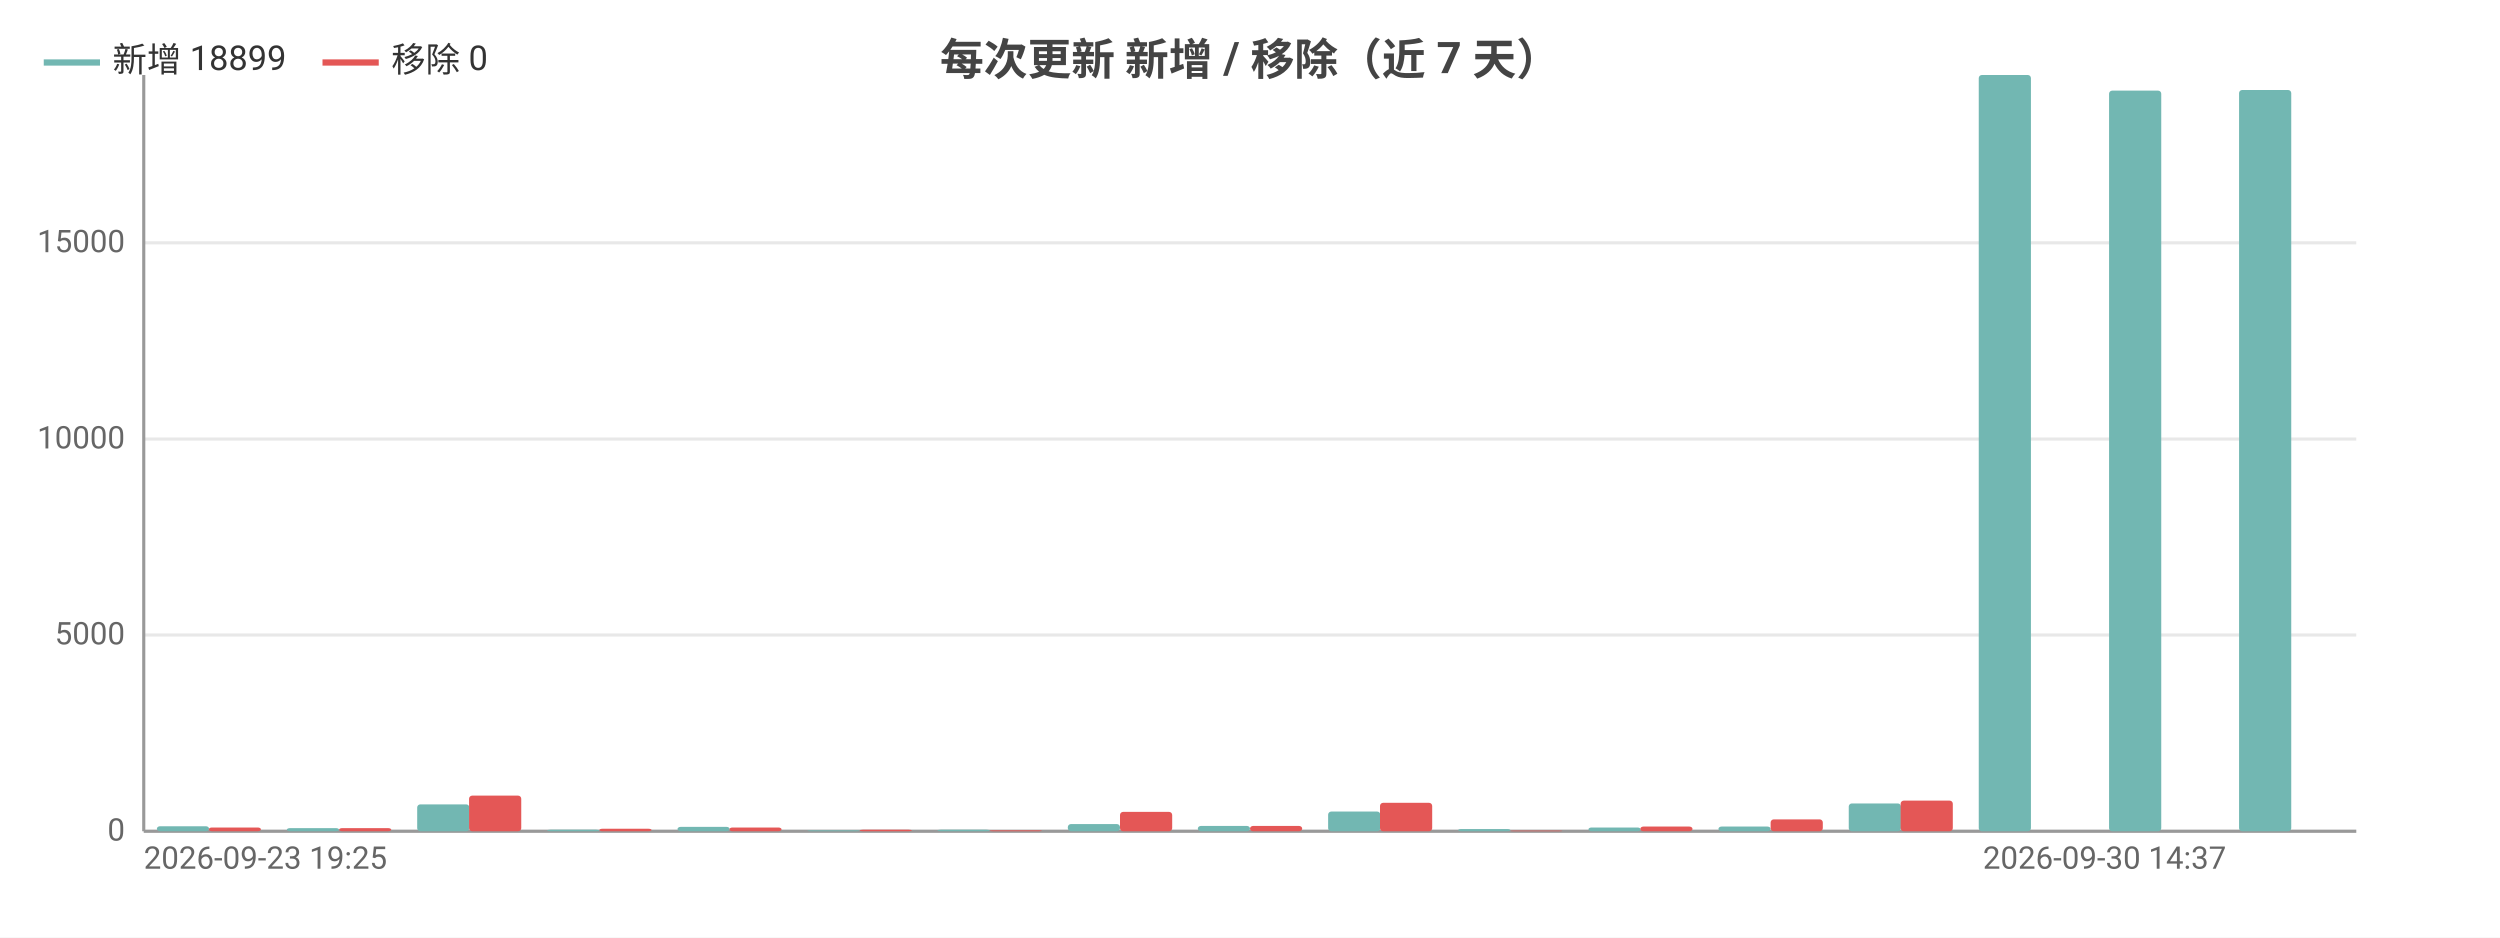
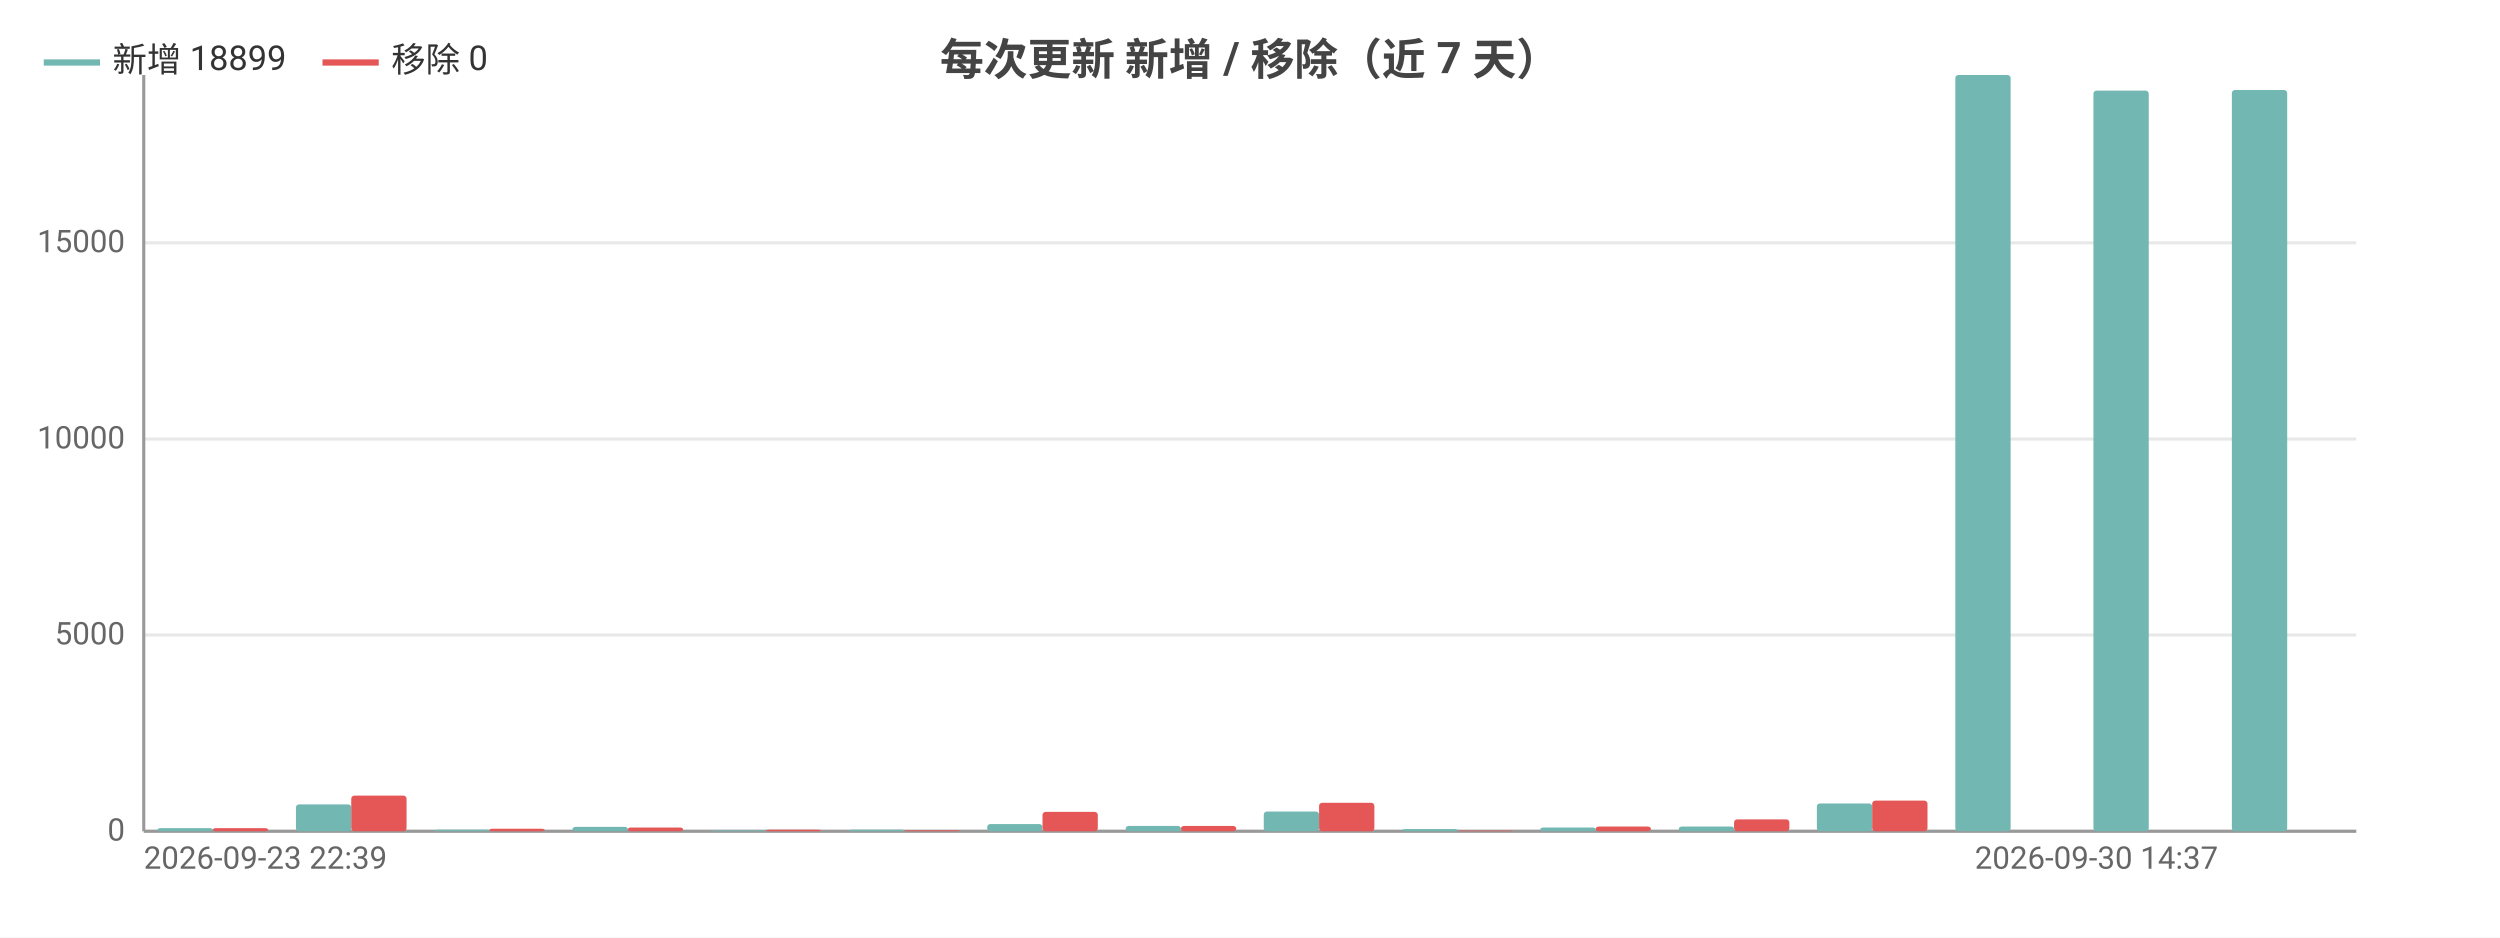
<svg xmlns="http://www.w3.org/2000/svg" width="800" height="300" viewBox="0 0 800 300">
  <rect width="800" height="300" fill="#ffffff" />
  <style>text{font-family:system-ui,-apple-system,'Segoe UI',Roboto,'PingFang SC','Microsoft YaHei','Noto Sans CJK SC',sans-serif}.g{stroke:#e8e8e8;stroke-width:1}.a{stroke:#999;stroke-width:1}.t{font-size:10px;fill:#666}.m{font-size:10px;text-anchor:middle;fill:#666}.e{font-size:10px;text-anchor:end;fill:#666}.l{font-size:11px;fill:#333}.tt{font-size:14px;font-weight:600;text-anchor:middle;fill:#444}.em{font-size:13px;text-anchor:middle;fill:#999}</style>
  <text class="tt" x="400.0" y="24">每次更新 新增 / 移除（近 7 天）</text>
  <line class="g" x1="46" y1="266" x2="754" y2="266" />
  <text class="e" x="40" y="269">0</text>
  <line class="g" x1="46" y1="203.2" x2="754" y2="203.2" />
  <text class="e" x="40" y="206.2">5000</text>
  <line class="g" x1="46" y1="140.5" x2="754" y2="140.5" />
  <text class="e" x="40" y="143.5">10000</text>
  <line class="g" x1="46" y1="77.7" x2="754" y2="77.7" />
  <text class="e" x="40" y="80.7">15000</text>
  <line class="a" x1="46" y1="24" x2="46" y2="266" />
  <line class="a" x1="46" y1="266" x2="754" y2="266" />
-   <rect x="50.2" y="264.4" width="16.7" height="1.6" fill="#72b7b2" rx="1" />
-   <rect x="66.8" y="264.8" width="16.7" height="1.2" fill="#e45756" rx="1" />
-   <rect x="91.8" y="265.0" width="16.7" height="1.0" fill="#72b7b2" rx="1" />
-   <rect x="108.5" y="265.0" width="16.7" height="1.0" fill="#e45756" rx="1" />
-   <rect x="133.5" y="257.4" width="16.7" height="8.6" fill="#72b7b2" rx="1" />
-   <rect x="150.1" y="254.6" width="16.7" height="11.4" fill="#e45756" rx="1" />
-   <rect x="175.1" y="265.5" width="16.7" height="0.5" fill="#72b7b2" rx="1" />
-   <rect x="191.8" y="265.2" width="16.7" height="0.8" fill="#e45756" rx="1" />
-   <rect x="216.8" y="264.6" width="16.7" height="1.4" fill="#72b7b2" rx="1" />
-   <rect x="233.4" y="264.8" width="16.7" height="1.2" fill="#e45756" rx="1" />
-   <rect x="258.4" y="265.7" width="16.7" height="0.3" fill="#72b7b2" rx="1" />
-   <rect x="275.1" y="265.5" width="16.7" height="0.5" fill="#e45756" rx="1" />
-   <rect x="300.0" y="265.5" width="16.7" height="0.5" fill="#72b7b2" rx="1" />
-   <rect x="316.7" y="265.7" width="16.7" height="0.3" fill="#e45756" rx="1" />
-   <rect x="341.7" y="263.7" width="16.7" height="2.3" fill="#72b7b2" rx="1" />
-   <rect x="358.4" y="259.8" width="16.7" height="6.2" fill="#e45756" rx="1" />
-   <rect x="383.3" y="264.3" width="16.7" height="1.7" fill="#72b7b2" rx="1" />
-   <rect x="400" y="264.3" width="16.7" height="1.7" fill="#e45756" rx="1" />
-   <rect x="425.0" y="259.7" width="16.7" height="6.3" fill="#72b7b2" rx="1" />
-   <rect x="441.6" y="256.9" width="16.7" height="9.1" fill="#e45756" rx="1" />
-   <rect x="466.6" y="265.3" width="16.7" height="0.7" fill="#72b7b2" rx="1" />
-   <rect x="483.3" y="265.8" width="16.7" height="0.2" fill="#e45756" rx="1" />
-   <rect x="508.3" y="264.8" width="16.7" height="1.2" fill="#72b7b2" rx="1" />
-   <rect x="524.9" y="264.5" width="16.7" height="1.5" fill="#e45756" rx="1" />
-   <rect x="549.9" y="264.5" width="16.7" height="1.5" fill="#72b7b2" rx="1" />
-   <rect x="566.6" y="262.2" width="16.7" height="3.8" fill="#e45756" rx="1" />
-   <rect x="591.6" y="257.1" width="16.7" height="8.9" fill="#72b7b2" rx="1" />
-   <rect x="608.2" y="256.2" width="16.7" height="9.8" fill="#e45756" rx="1" />
-   <rect x="633.2" y="24" width="16.7" height="242" fill="#72b7b2" rx="1" />
-   <rect x="649.9" y="266" width="16.7" height="0" fill="#e45756" rx="1" />
-   <rect x="674.9" y="29.0" width="16.7" height="237.0" fill="#72b7b2" rx="1" />
-   <rect x="691.5" y="266" width="16.7" height="0" fill="#e45756" rx="1" />
-   <rect x="716.5" y="28.8" width="16.7" height="237.2" fill="#72b7b2" rx="1" />
-   <rect x="733.2" y="266" width="16.7" height="0" fill="#e45756" rx="1" />
-   <text class="t" x="46" y="278">2026-09-23 19:25</text>
-   <text class="e" x="712.4" y="278">2026-09-30 14:37</text>
+   <rect x="50.4" y="265.0" width="17.7" height="1.0" fill="#72b7b2" rx="1" />
+   <rect x="68.1" y="265.0" width="17.7" height="1.0" fill="#e45756" rx="1" />
+   <rect x="94.7" y="257.4" width="17.7" height="8.6" fill="#72b7b2" rx="1" />
+   <rect x="112.4" y="254.6" width="17.7" height="11.4" fill="#e45756" rx="1" />
+   <rect x="138.9" y="265.5" width="17.7" height="0.5" fill="#72b7b2" rx="1" />
+   <rect x="156.6" y="265.2" width="17.7" height="0.8" fill="#e45756" rx="1" />
+   <rect x="183.2" y="264.6" width="17.7" height="1.4" fill="#72b7b2" rx="1" />
+   <rect x="200.9" y="264.8" width="17.7" height="1.2" fill="#e45756" rx="1" />
+   <rect x="227.4" y="265.7" width="17.7" height="0.3" fill="#72b7b2" rx="1" />
+   <rect x="245.1" y="265.5" width="17.7" height="0.5" fill="#e45756" rx="1" />
+   <rect x="271.7" y="265.5" width="17.7" height="0.5" fill="#72b7b2" rx="1" />
+   <rect x="289.4" y="265.7" width="17.7" height="0.3" fill="#e45756" rx="1" />
+   <rect x="315.9" y="263.7" width="17.7" height="2.3" fill="#72b7b2" rx="1" />
+   <rect x="333.6" y="259.8" width="17.7" height="6.2" fill="#e45756" rx="1" />
+   <rect x="360.2" y="264.3" width="17.7" height="1.7" fill="#72b7b2" rx="1" />
+   <rect x="377.9" y="264.3" width="17.7" height="1.7" fill="#e45756" rx="1" />
+   <rect x="404.4" y="259.7" width="17.7" height="6.3" fill="#72b7b2" rx="1" />
+   <rect x="422.1" y="256.9" width="17.7" height="9.1" fill="#e45756" rx="1" />
+   <rect x="448.7" y="265.3" width="17.7" height="0.7" fill="#72b7b2" rx="1" />
+   <rect x="466.4" y="265.8" width="17.7" height="0.2" fill="#e45756" rx="1" />
+   <rect x="492.9" y="264.8" width="17.7" height="1.2" fill="#72b7b2" rx="1" />
+   <rect x="510.6" y="264.5" width="17.7" height="1.5" fill="#e45756" rx="1" />
+   <rect x="537.2" y="264.5" width="17.7" height="1.5" fill="#72b7b2" rx="1" />
+   <rect x="554.9" y="262.2" width="17.7" height="3.8" fill="#e45756" rx="1" />
+   <rect x="581.4" y="257.1" width="17.7" height="8.9" fill="#72b7b2" rx="1" />
+   <rect x="599.1" y="256.2" width="17.7" height="9.8" fill="#e45756" rx="1" />
+   <rect x="625.7" y="24" width="17.7" height="242" fill="#72b7b2" rx="1" />
+   <rect x="643.4" y="266" width="17.7" height="0" fill="#e45756" rx="1" />
+   <rect x="669.9" y="29.0" width="17.7" height="237.0" fill="#72b7b2" rx="1" />
+   <rect x="687.6" y="266" width="17.7" height="0" fill="#e45756" rx="1" />
+   <rect x="714.2" y="28.8" width="17.7" height="237.2" fill="#72b7b2" rx="1" />
+   <rect x="731.9" y="266" width="17.7" height="0" fill="#e45756" rx="1" />
+   <text class="t" x="46" y="278">2026-09-23 22:39</text>
+   <text class="e" x="709.8" y="278">2026-09-30 14:37</text>
  <line x1="14" y1="20" x2="32" y2="20" stroke="#72b7b2" stroke-width="2" />
  <text class="l" x="36" y="23">新增 18899</text>
  <line x1="103.2" y1="20" x2="121.2" y2="20" stroke="#e45756" stroke-width="2" />
  <text class="l" x="125.2" y="23">移除 0</text>
</svg>
